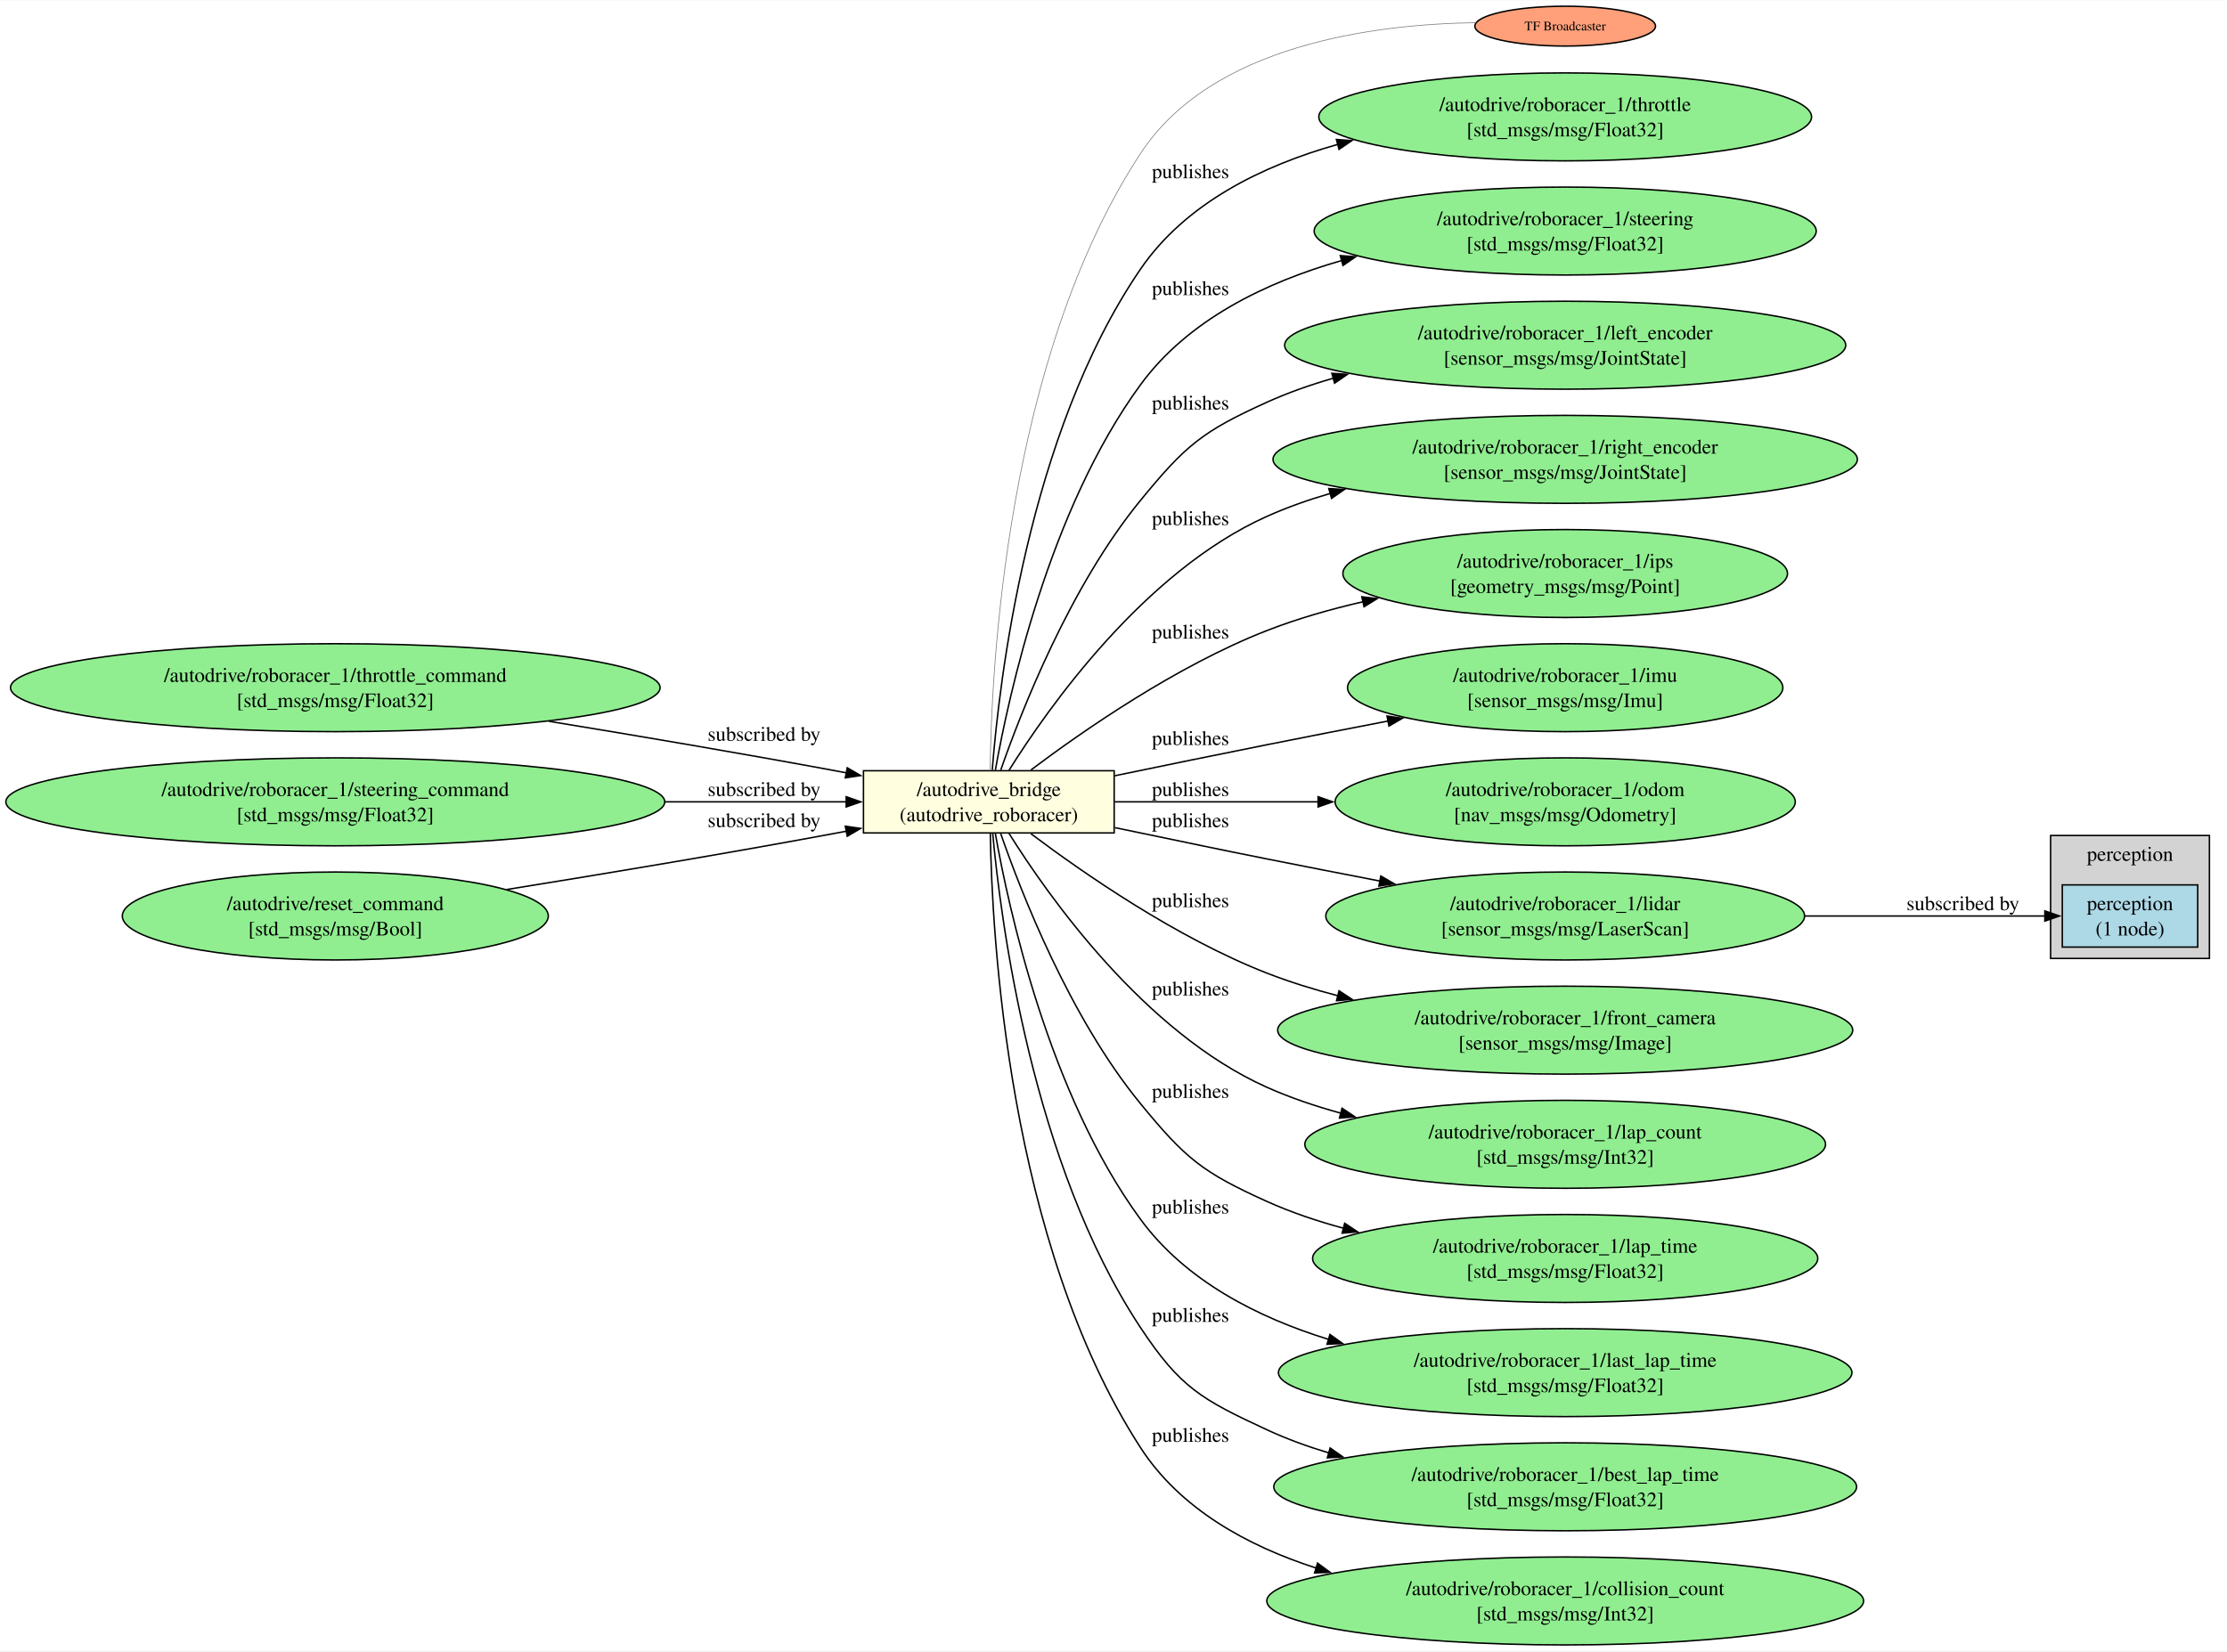
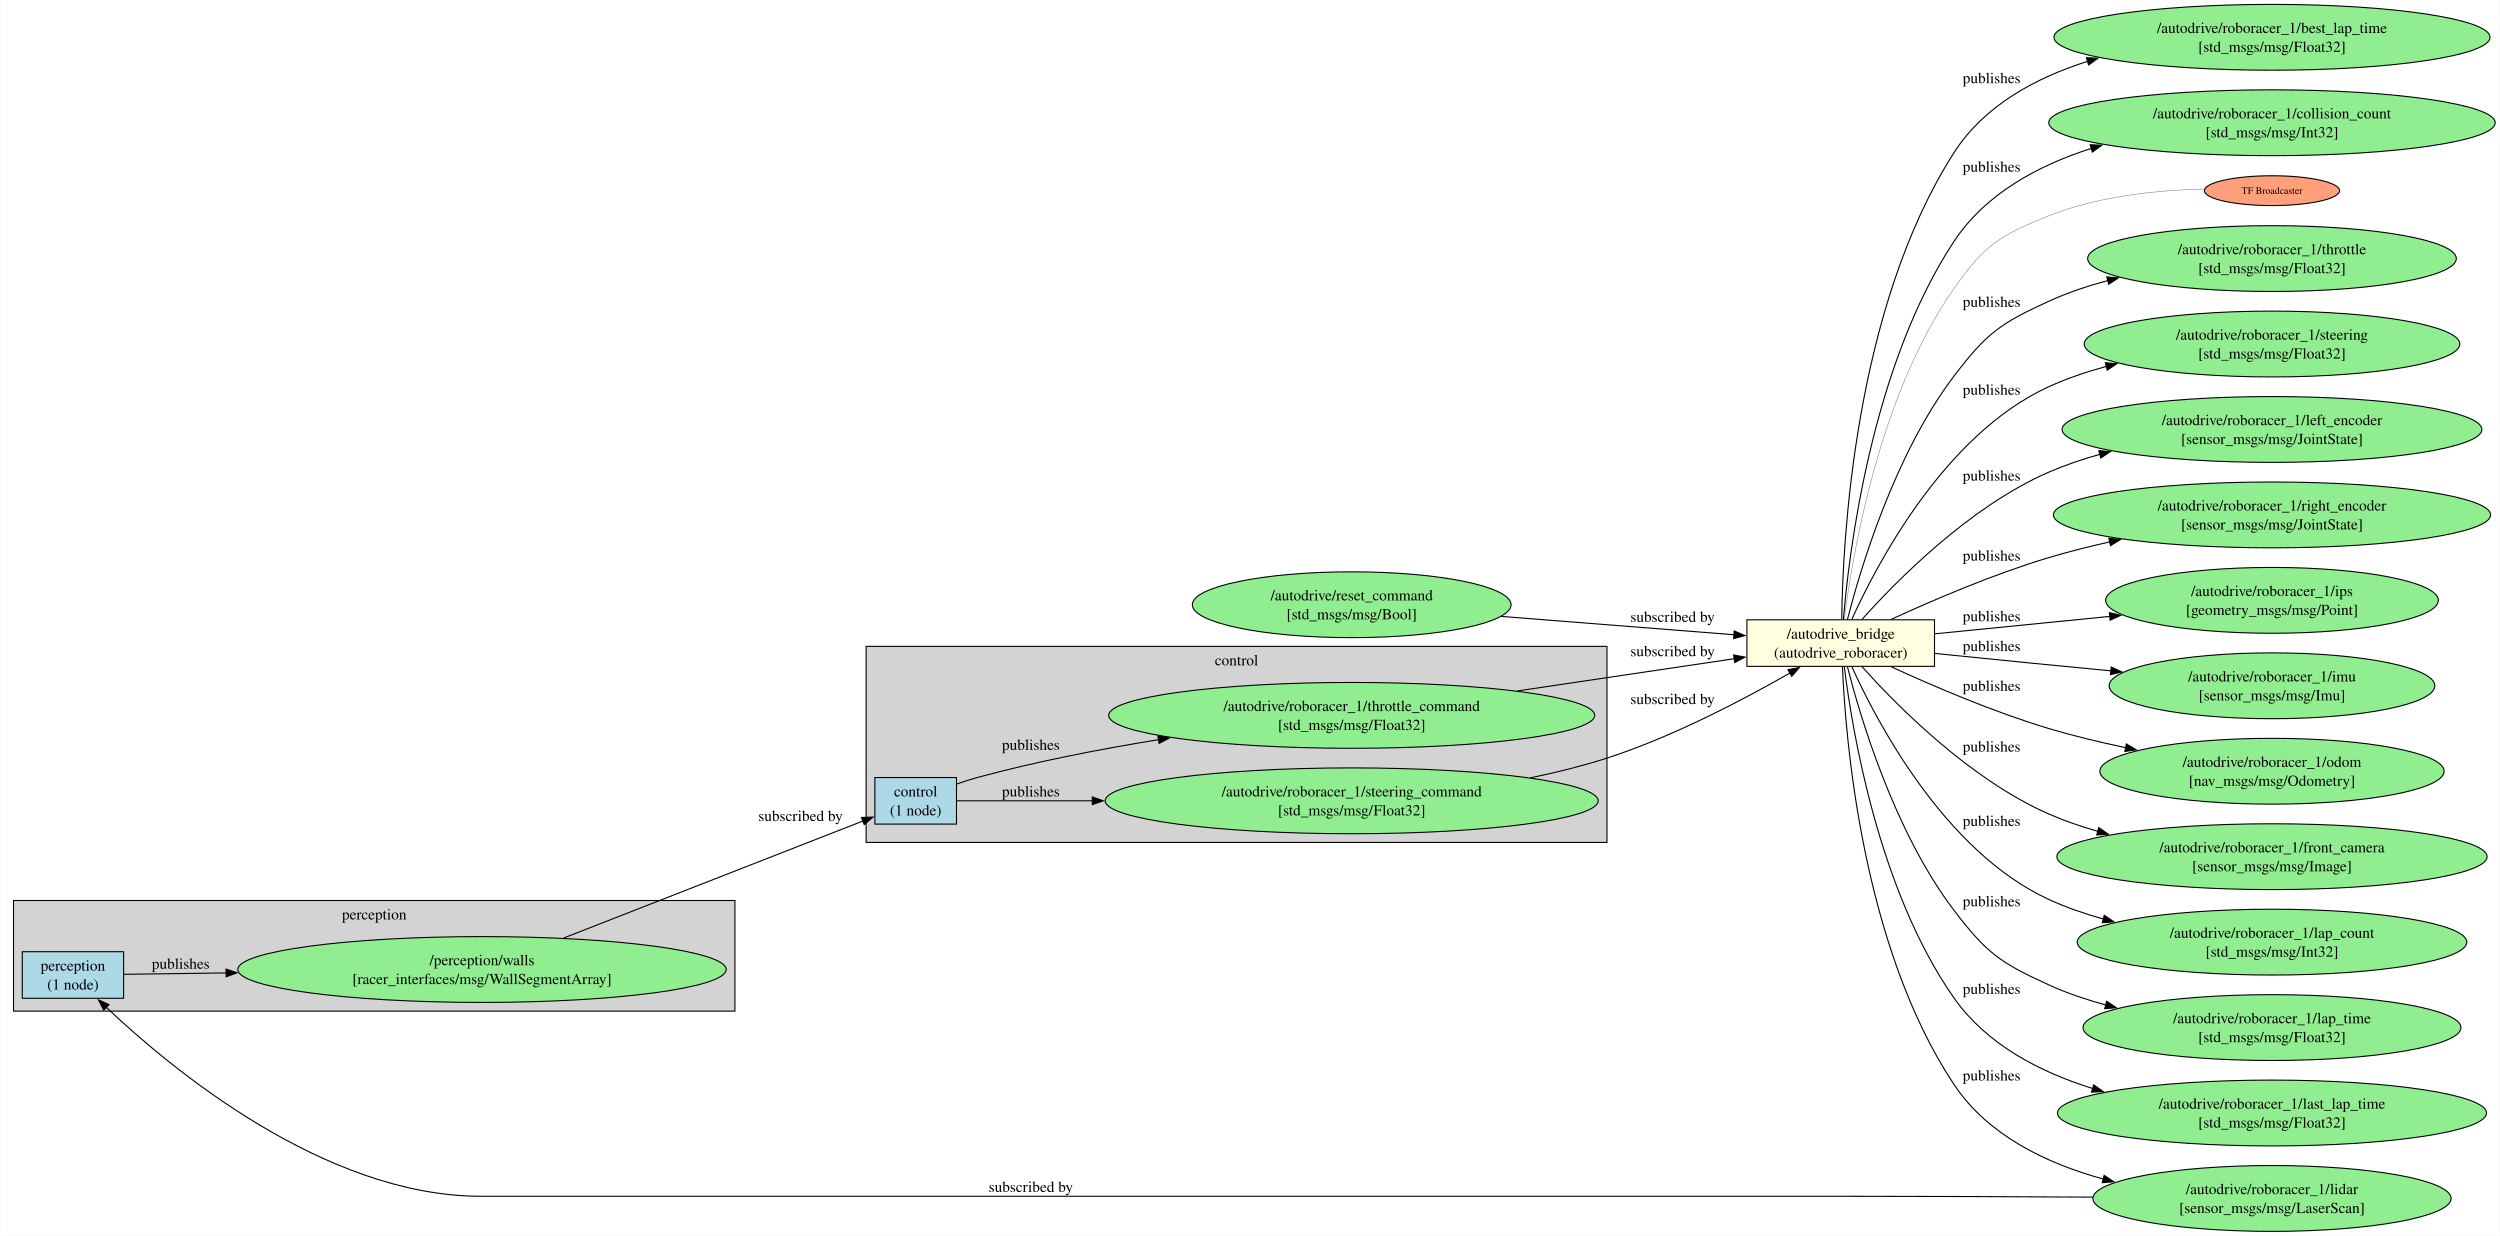
- <svg xmlns="http://www.w3.org/2000/svg" width="1521pt" height="1128pt" viewBox="0.00 0.00 1521.22 1127.66">
-   <g id="graph0" class="graph" transform="scale(1 1) rotate(0) translate(4 1123.66)">
-     <polygon fill="white" stroke="none" points="-4,4 -4,-1123.66 1517.22,-1123.66 1517.22,4 -4,4" />
+ <svg xmlns="http://www.w3.org/2000/svg" width="2282pt" height="1128pt" viewBox="0.00 0.00 2281.55 1128.10">
+   <g id="graph0" class="graph" transform="scale(1 1) rotate(0) translate(4 1124.1)">
+     <polygon fill="white" stroke="none" points="-4,4 -4,-1124.1 2277.55,-1124.1 2277.55,4 -4,4" />
    <g id="clust1" class="cluster">
-       <polygon fill="lightgrey" stroke="black" points="1396.72,-469.05 1396.72,-553.05 1505.22,-553.05 1505.22,-469.05 1396.72,-469.05" />
-       <text text-anchor="middle" x="1450.97" y="-535.75" font-family="Times,serif" font-size="14.00">perception</text>
+       <polygon fill="lightgrey" stroke="black" points="8,-201.05 8,-302.05 666.58,-302.05 666.58,-201.05 8,-201.05" />
+       <text text-anchor="middle" x="337.29" y="-284.75" font-family="Times,serif" font-size="14.00">perception</text>
+     </g>
+     <g id="clust2" class="cluster">
+       <polygon fill="lightgrey" stroke="black" points="786.33,-355.05 786.33,-534.05 1462.65,-534.05 1462.65,-355.05 786.33,-355.05" />
+       <text text-anchor="middle" x="1124.49" y="-516.75" font-family="Times,serif" font-size="14.00">control</text>
    </g>
    <g id="node1" class="node">
-       <polygon fill="lightblue" stroke="black" points="1497.22,-519.3 1404.72,-519.3 1404.72,-476.8 1497.22,-476.8 1497.22,-519.3" />
-       <text text-anchor="middle" x="1450.97" y="-502" font-family="Times,serif" font-size="14.00">perception</text>
-       <text text-anchor="middle" x="1450.97" y="-484.75" font-family="Times,serif" font-size="14.00">(1 node)</text>
+       <polygon fill="lightblue" stroke="black" points="108.5,-255.3 16,-255.3 16,-212.8 108.5,-212.8 108.5,-255.3" />
+       <text text-anchor="middle" x="62.25" y="-238" font-family="Times,serif" font-size="14.00">perception</text>
+       <text text-anchor="middle" x="62.25" y="-220.75" font-family="Times,serif" font-size="14.00">(1 node)</text>
    </g>
    <g id="node2" class="node">
-       <polygon fill="lightyellow" stroke="black" points="757.07,-597.3 585.82,-597.3 585.82,-554.8 757.07,-554.8 757.07,-597.3" />
-       <text text-anchor="middle" x="671.45" y="-580" font-family="Times,serif" font-size="14.00">/autodrive_bridge</text>
-       <text text-anchor="middle" x="671.45" y="-562.75" font-family="Times,serif" font-size="14.00">(autodrive_roboracer)</text>
+       <ellipse fill="lightgreen" stroke="black" cx="435.67" cy="-239.05" rx="222.92" ry="30.05" />
+       <text text-anchor="middle" x="435.67" y="-243" font-family="Times,serif" font-size="14.00">/perception/walls</text>
+       <text text-anchor="middle" x="435.67" y="-225.75" font-family="Times,serif" font-size="14.00">[racer_interfaces/msg/WallSegmentArray]</text>
+     </g>
+     <g id="edge22" class="edge">
+       <path fill="none" stroke="black" d="M108.79,-234.67C133.81,-235 166.94,-235.45 202.49,-235.93" />
+       <polygon fill="black" stroke="black" points="202.04,-239.42 212.09,-236.06 202.13,-232.42 202.04,-239.42" />
+       <text text-anchor="middle" x="160.62" y="-239.76" font-family="Times,serif" font-size="14.00">publishes</text>
    </g>
    <g id="node3" class="node">
-       <ellipse fill="lightsalmon" stroke="black" cx="1065.15" cy="-1106.05" rx="61.7" ry="13.61" />
-       <text text-anchor="middle" x="1065.15" y="-1103.13" font-family="Times,serif" font-size="9.00">TF Broadcaster</text>
+       <polygon fill="lightblue" stroke="black" points="868.83,-414.3 794.33,-414.3 794.33,-371.8 868.83,-371.8 868.83,-414.3" />
+       <text text-anchor="middle" x="831.58" y="-397" font-family="Times,serif" font-size="14.00">control</text>
+       <text text-anchor="middle" x="831.58" y="-379.75" font-family="Times,serif" font-size="14.00">(1 node)</text>
+     </g>
+     <g id="edge23" class="edge">
+       <path fill="none" stroke="black" d="M510.3,-267.84C590.41,-299.16 716.07,-348.28 783.71,-374.73" />
+       <polygon fill="black" stroke="black" points="782.06,-377.84 792.65,-378.22 784.61,-371.32 782.06,-377.84" />
+       <text text-anchor="middle" x="726.46" y="-374.65" font-family="Times,serif" font-size="14.00">subscribed by</text>
+     </g>
+     <g id="node4" class="node">
+       <ellipse fill="lightgreen" stroke="black" cx="1229.62" cy="-471.05" rx="221.85" ry="30.05" />
+       <text text-anchor="middle" x="1229.62" y="-475" font-family="Times,serif" font-size="14.00">/autodrive/roboracer_1/throttle_command</text>
+       <text text-anchor="middle" x="1229.62" y="-457.75" font-family="Times,serif" font-size="14.00">[std_msgs/msg/Float32]</text>
+     </g>
+     <g id="edge17" class="edge">
+       <path fill="none" stroke="black" d="M869.3,-408.42C875.1,-410.51 881.08,-412.48 886.83,-414.05 940.3,-428.69 999.56,-440.18 1053.52,-448.89" />
+       <polygon fill="black" stroke="black" points="1052.67,-452.3 1063.09,-450.41 1053.77,-445.38 1052.67,-452.3" />
+       <text text-anchor="middle" x="936.71" y="-439.55" font-family="Times,serif" font-size="14.00">publishes</text>
+     </g>
+     <g id="node5" class="node">
+       <ellipse fill="lightgreen" stroke="black" cx="1229.62" cy="-393.05" rx="225.04" ry="30.05" />
+       <text text-anchor="middle" x="1229.62" y="-397" font-family="Times,serif" font-size="14.00">/autodrive/roboracer_1/steering_command</text>
+       <text text-anchor="middle" x="1229.62" y="-379.75" font-family="Times,serif" font-size="14.00">[std_msgs/msg/Float32]</text>
+     </g>
+     <g id="edge19" class="edge">
+       <path fill="none" stroke="black" d="M869.13,-393.05C899.15,-393.05 944.5,-393.05 992.97,-393.05" />
+       <polygon fill="black" stroke="black" points="992.83,-396.55 1002.83,-393.05 992.83,-389.55 992.83,-396.55" />
+       <text text-anchor="middle" x="936.71" y="-397" font-family="Times,serif" font-size="14.00">publishes</text>
+     </g>
+     <g id="node6" class="node">
+       <polygon fill="lightyellow" stroke="black" points="1761.65,-558.3 1590.4,-558.3 1590.4,-515.8 1761.65,-515.8 1761.65,-558.3" />
+       <text text-anchor="middle" x="1676.03" y="-541" font-family="Times,serif" font-size="14.00">/autodrive_bridge</text>
+       <text text-anchor="middle" x="1676.03" y="-523.75" font-family="Times,serif" font-size="14.00">(autodrive_roboracer)</text>
+     </g>
+     <g id="edge18" class="edge">
+       <path fill="none" stroke="black" d="M1381.08,-493.4C1446.47,-503.11 1521.15,-514.2 1578.87,-522.77" />
+       <polygon fill="black" stroke="black" points="1578.28,-526.22 1588.68,-524.23 1579.31,-519.3 1578.28,-526.22" />
+       <text text-anchor="middle" x="1522.53" y="-525.05" font-family="Times,serif" font-size="14.00">subscribed by</text>
+     </g>
+     <g id="edge20" class="edge">
+       <path fill="none" stroke="black" d="M1392.8,-414.06C1416.5,-418.93 1440.4,-424.85 1462.65,-432.05 1523.03,-451.58 1587.77,-485.71 1629.68,-509.74" />
+       <polygon fill="black" stroke="black" points="1627.85,-512.73 1638.26,-514.71 1631.36,-506.67 1627.85,-512.73" />
+       <text text-anchor="middle" x="1522.53" y="-481.36" font-family="Times,serif" font-size="14.00">subscribed by</text>
+     </g>
+     <g id="node7" class="node">
+       <ellipse fill="lightsalmon" stroke="black" cx="2069.73" cy="-950.05" rx="61.7" ry="13.61" />
+       <text text-anchor="middle" x="2069.73" y="-947.13" font-family="Times,serif" font-size="9.00">TF Broadcaster</text>
    </g>
    <g id="edge1" class="edge">
-       <path fill="none" stroke="grey" stroke-width="0.5" d="M672.36,-597.44C673.07,-665.12 682.92,-878.4 775.07,-1019.05 823.76,-1093.36 934.7,-1107.41 1004.11,-1108.42" />
-     </g>
-     <g id="node4" class="node">
-       <ellipse fill="lightgreen" stroke="black" cx="1065.15" cy="-1044.05" rx="168.29" ry="30.05" />
-       <text text-anchor="middle" x="1065.15" y="-1048" font-family="Times,serif" font-size="14.00">/autodrive/roboracer_1/throttle</text>
-       <text text-anchor="middle" x="1065.15" y="-1030.75" font-family="Times,serif" font-size="14.00">[std_msgs/msg/Float32]</text>
+       <path fill="none" stroke="grey" stroke-width="0.5" d="M1679.35,-558.72C1686.15,-613.84 1710.14,-762.06 1779.65,-861.05 1807.39,-900.56 1821.13,-909.01 1865.9,-927.05 1911.26,-945.33 1966.66,-950.59 2008.09,-951.55" />
+     </g>
+     <g id="node8" class="node">
+       <ellipse fill="lightgreen" stroke="black" cx="2069.73" cy="-888.05" rx="168.29" ry="30.05" />
+       <text text-anchor="middle" x="2069.73" y="-892" font-family="Times,serif" font-size="14.00">/autodrive/roboracer_1/throttle</text>
+       <text text-anchor="middle" x="2069.73" y="-874.75" font-family="Times,serif" font-size="14.00">[std_msgs/msg/Float32]</text>
    </g>
    <g id="edge2" class="edge">
-       <path fill="none" stroke="black" d="M673.79,-597.76C678.41,-657.48 697.97,-827.33 775.07,-940.05 805.86,-985.06 858.15,-1010.7 909.87,-1025.27" />
-       <polygon fill="black" stroke="black" points="908.86,-1028.63 919.42,-1027.83 910.67,-1021.86 908.86,-1028.63" />
-       <text text-anchor="middle" x="809.2" y="-1002.14" font-family="Times,serif" font-size="14.00">publishes</text>
-     </g>
-     <g id="node5" class="node">
-       <ellipse fill="lightgreen" stroke="black" cx="1065.15" cy="-966.05" rx="171.47" ry="30.05" />
-       <text text-anchor="middle" x="1065.15" y="-970" font-family="Times,serif" font-size="14.00">/autodrive/roboracer_1/steering</text>
-       <text text-anchor="middle" x="1065.15" y="-952.75" font-family="Times,serif" font-size="14.00">[std_msgs/msg/Float32]</text>
+       <path fill="none" stroke="black" d="M1682.13,-558.48C1693.61,-603.36 1724.82,-709.02 1779.65,-781.05 1809.22,-819.89 1821.51,-828.76 1865.9,-849.05 1882.87,-856.81 1901.33,-863.03 1919.95,-868.01" />
+       <polygon fill="black" stroke="black" points="1918.91,-871.35 1929.47,-870.42 1920.64,-864.57 1918.91,-871.35" />
+       <text text-anchor="middle" x="1813.78" y="-843.97" font-family="Times,serif" font-size="14.00">publishes</text>
+     </g>
+     <g id="node9" class="node">
+       <ellipse fill="lightgreen" stroke="black" cx="2069.73" cy="-810.05" rx="171.47" ry="30.05" />
+       <text text-anchor="middle" x="2069.73" y="-814" font-family="Times,serif" font-size="14.00">/autodrive/roboracer_1/steering</text>
+       <text text-anchor="middle" x="2069.73" y="-796.75" font-family="Times,serif" font-size="14.00">[std_msgs/msg/Float32]</text>
    </g>
    <g id="edge3" class="edge">
-       <path fill="none" stroke="black" d="M675.91,-597.67C684.85,-648.07 712.5,-775.53 775.07,-861.05 807.52,-905.41 860.61,-931.07 912.49,-945.9" />
-       <polygon fill="black" stroke="black" points="911.51,-949.26 922.08,-948.5 913.35,-942.5 911.51,-949.26" />
-       <text text-anchor="middle" x="809.2" y="-922.31" font-family="Times,serif" font-size="14.00">publishes</text>
-     </g>
-     <g id="node6" class="node">
-       <ellipse fill="lightgreen" stroke="black" cx="1065.15" cy="-888.05" rx="191.63" ry="30.05" />
-       <text text-anchor="middle" x="1065.15" y="-892" font-family="Times,serif" font-size="14.00">/autodrive/roboracer_1/left_encoder</text>
-       <text text-anchor="middle" x="1065.15" y="-874.75" font-family="Times,serif" font-size="14.00">[sensor_msgs/msg/JointState]</text>
+       <path fill="none" stroke="black" d="M1686.22,-558.77C1708.46,-608.05 1770.47,-727.42 1865.9,-771.05 1882.46,-778.62 1900.42,-784.72 1918.58,-789.63" />
+       <polygon fill="black" stroke="black" points="1917.57,-792.99 1928.12,-792.09 1919.31,-786.21 1917.57,-792.99" />
+       <text text-anchor="middle" x="1813.78" y="-763.74" font-family="Times,serif" font-size="14.00">publishes</text>
+     </g>
+     <g id="node10" class="node">
+       <ellipse fill="lightgreen" stroke="black" cx="2069.73" cy="-732.05" rx="191.63" ry="30.05" />
+       <text text-anchor="middle" x="2069.73" y="-736" font-family="Times,serif" font-size="14.00">/autodrive/roboracer_1/left_encoder</text>
+       <text text-anchor="middle" x="2069.73" y="-718.75" font-family="Times,serif" font-size="14.00">[sensor_msgs/msg/JointState]</text>
    </g>
    <g id="edge4" class="edge">
-       <path fill="none" stroke="black" d="M679.58,-597.73C693.39,-637.4 726.72,-723.01 775.07,-782.05 805.83,-819.6 817.11,-829.03 861.32,-849.05 875.72,-855.57 891.17,-861 906.89,-865.53" />
-       <polygon fill="black" stroke="black" points="905.78,-868.85 916.35,-868.12 907.63,-862.1 905.78,-868.85" />
-       <text text-anchor="middle" x="809.2" y="-844.05" font-family="Times,serif" font-size="14.00">publishes</text>
-     </g>
-     <g id="node7" class="node">
-       <ellipse fill="lightgreen" stroke="black" cx="1065.15" cy="-810.05" rx="199.58" ry="30.05" />
-       <text text-anchor="middle" x="1065.15" y="-814" font-family="Times,serif" font-size="14.00">/autodrive/roboracer_1/right_encoder</text>
-       <text text-anchor="middle" x="1065.15" y="-796.75" font-family="Times,serif" font-size="14.00">[sensor_msgs/msg/JointState]</text>
+       <path fill="none" stroke="black" d="M1695.4,-558.59C1726.53,-593.44 1793.37,-661.49 1865.9,-693.05 1880.81,-699.54 1896.79,-704.95 1913,-709.46" />
+       <polygon fill="black" stroke="black" points="1911.65,-712.72 1922.22,-711.91 1913.45,-705.96 1911.65,-712.72" />
+       <text text-anchor="middle" x="1813.78" y="-685.34" font-family="Times,serif" font-size="14.00">publishes</text>
+     </g>
+     <g id="node11" class="node">
+       <ellipse fill="lightgreen" stroke="black" cx="2069.73" cy="-654.05" rx="199.58" ry="30.05" />
+       <text text-anchor="middle" x="2069.73" y="-658" font-family="Times,serif" font-size="14.00">/autodrive/roboracer_1/right_encoder</text>
+       <text text-anchor="middle" x="2069.73" y="-640.75" font-family="Times,serif" font-size="14.00">[sensor_msgs/msg/JointState]</text>
    </g>
    <g id="edge5" class="edge">
-       <path fill="none" stroke="black" d="M685.23,-597.59C711.77,-639.99 777.46,-733.45 861.32,-771.05 875.08,-777.22 889.79,-782.42 904.77,-786.79" />
-       <polygon fill="black" stroke="black" points="903.68,-790.12 914.25,-789.43 905.55,-783.38 903.68,-790.12" />
-       <text text-anchor="middle" x="809.2" y="-765.13" font-family="Times,serif" font-size="14.00">publishes</text>
-     </g>
-     <g id="node8" class="node">
-       <ellipse fill="lightgreen" stroke="black" cx="1065.15" cy="-732.05" rx="151.85" ry="30.05" />
-       <text text-anchor="middle" x="1065.15" y="-736" font-family="Times,serif" font-size="14.00">/autodrive/roboracer_1/ips</text>
-       <text text-anchor="middle" x="1065.15" y="-718.75" font-family="Times,serif" font-size="14.00">[geometry_msgs/msg/Point]</text>
+       <path fill="none" stroke="black" d="M1722.27,-558.77C1759.96,-576.12 1815.43,-599.95 1865.9,-615.05 1883.78,-620.4 1902.77,-625.19 1921.68,-629.42" />
+       <polygon fill="black" stroke="black" points="1920.8,-632.81 1931.32,-631.52 1922.29,-625.97 1920.8,-632.81" />
+       <text text-anchor="middle" x="1813.78" y="-612.29" font-family="Times,serif" font-size="14.00">publishes</text>
+     </g>
+     <g id="node12" class="node">
+       <ellipse fill="lightgreen" stroke="black" cx="2069.73" cy="-576.05" rx="151.85" ry="30.05" />
+       <text text-anchor="middle" x="2069.73" y="-580" font-family="Times,serif" font-size="14.00">/autodrive/roboracer_1/ips</text>
+       <text text-anchor="middle" x="2069.73" y="-562.75" font-family="Times,serif" font-size="14.00">[geometry_msgs/msg/Point]</text>
    </g>
    <g id="edge6" class="edge">
-       <path fill="none" stroke="black" d="M700.15,-597.78C735.51,-624.4 799.52,-668.92 861.32,-693.05 882.13,-701.18 904.83,-707.66 927.26,-712.81" />
-       <polygon fill="black" stroke="black" points="926.24,-716.17 936.76,-714.91 927.75,-709.34 926.24,-716.17" />
-       <text text-anchor="middle" x="809.2" y="-687.58" font-family="Times,serif" font-size="14.00">publishes</text>
-     </g>
-     <g id="node9" class="node">
-       <ellipse fill="lightgreen" stroke="black" cx="1065.15" cy="-654.05" rx="148.67" ry="30.05" />
-       <text text-anchor="middle" x="1065.15" y="-658" font-family="Times,serif" font-size="14.00">/autodrive/roboracer_1/imu</text>
-       <text text-anchor="middle" x="1065.15" y="-640.75" font-family="Times,serif" font-size="14.00">[sensor_msgs/msg/Imu]</text>
+       <path fill="none" stroke="black" d="M1762.02,-545.51C1808.66,-550.16 1867.79,-556.05 1921.67,-561.41" />
+       <polygon fill="black" stroke="black" points="1921.28,-564.89 1931.57,-562.4 1921.97,-557.92 1921.28,-564.89" />
+       <text text-anchor="middle" x="1813.78" y="-557.01" font-family="Times,serif" font-size="14.00">publishes</text>
+     </g>
+     <g id="node13" class="node">
+       <ellipse fill="lightgreen" stroke="black" cx="2069.73" cy="-498.05" rx="148.67" ry="30.05" />
+       <text text-anchor="middle" x="2069.73" y="-502" font-family="Times,serif" font-size="14.00">/autodrive/roboracer_1/imu</text>
+       <text text-anchor="middle" x="2069.73" y="-484.75" font-family="Times,serif" font-size="14.00">[sensor_msgs/msg/Imu]</text>
    </g>
    <g id="edge7" class="edge">
-       <path fill="none" stroke="black" d="M757.49,-593.87C789.96,-600.6 827.34,-608.28 861.32,-615.05 888.14,-620.4 916.97,-626.02 944.24,-631.28" />
-       <polygon fill="black" stroke="black" points="943.44,-634.69 953.93,-633.14 944.77,-627.81 943.44,-634.69" />
-       <text text-anchor="middle" x="809.2" y="-614.89" font-family="Times,serif" font-size="14.00">publishes</text>
-     </g>
-     <g id="node10" class="node">
-       <ellipse fill="lightgreen" stroke="black" cx="1065.15" cy="-576.05" rx="157.15" ry="30.05" />
-       <text text-anchor="middle" x="1065.15" y="-580" font-family="Times,serif" font-size="14.00">/autodrive/roboracer_1/odom</text>
-       <text text-anchor="middle" x="1065.15" y="-562.75" font-family="Times,serif" font-size="14.00">[nav_msgs/msg/Odometry]</text>
+       <path fill="none" stroke="black" d="M1762.14,-527.63C1768.07,-527 1773.95,-526.39 1779.65,-525.8 1826.22,-521.02 1877.03,-516.05 1922.88,-511.67" />
+       <polygon fill="black" stroke="black" points="1922.99,-515.17 1932.61,-510.74 1922.33,-508.2 1922.99,-515.17" />
+       <text text-anchor="middle" x="1813.78" y="-529.75" font-family="Times,serif" font-size="14.00">publishes</text>
+     </g>
+     <g id="node14" class="node">
+       <ellipse fill="lightgreen" stroke="black" cx="2069.73" cy="-420.05" rx="157.15" ry="30.05" />
+       <text text-anchor="middle" x="2069.73" y="-424" font-family="Times,serif" font-size="14.00">/autodrive/roboracer_1/odom</text>
+       <text text-anchor="middle" x="2069.73" y="-406.75" font-family="Times,serif" font-size="14.00">[nav_msgs/msg/Odometry]</text>
    </g>
    <g id="edge8" class="edge">
-       <path fill="none" stroke="black" d="M757.44,-576.05C798.16,-576.05 848.42,-576.05 896.39,-576.05" />
-       <polygon fill="black" stroke="black" points="896.36,-579.55 906.36,-576.05 896.36,-572.55 896.36,-579.55" />
-       <text text-anchor="middle" x="809.2" y="-580" font-family="Times,serif" font-size="14.00">publishes</text>
-     </g>
-     <g id="node11" class="node">
-       <ellipse fill="lightgreen" stroke="black" cx="1065.15" cy="-498.05" rx="163.52" ry="30.05" />
-       <text text-anchor="middle" x="1065.15" y="-502" font-family="Times,serif" font-size="14.00">/autodrive/roboracer_1/lidar</text>
-       <text text-anchor="middle" x="1065.15" y="-484.75" font-family="Times,serif" font-size="14.00">[sensor_msgs/msg/LaserScan]</text>
+       <path fill="none" stroke="black" d="M1722.27,-515.33C1759.96,-497.98 1815.43,-474.16 1865.9,-459.05 1888.37,-452.33 1912.59,-446.5 1936.21,-441.54" />
+       <polygon fill="black" stroke="black" points="1936.8,-444.99 1945.89,-439.55 1935.39,-438.13 1936.8,-444.99" />
+       <text text-anchor="middle" x="1813.78" y="-493.41" font-family="Times,serif" font-size="14.00">publishes</text>
+     </g>
+     <g id="node15" class="node">
+       <ellipse fill="lightgreen" stroke="black" cx="2069.73" cy="-30.05" rx="163.52" ry="30.05" />
+       <text text-anchor="middle" x="2069.73" y="-34" font-family="Times,serif" font-size="14.00">/autodrive/roboracer_1/lidar</text>
+       <text text-anchor="middle" x="2069.73" y="-16.75" font-family="Times,serif" font-size="14.00">[sensor_msgs/msg/LaserScan]</text>
    </g>
    <g id="edge9" class="edge">
-       <path fill="none" stroke="black" d="M757.57,-558.42C763.49,-557.19 769.37,-555.98 775.07,-554.8 813.4,-546.89 822.94,-544.69 861.32,-537.05 886.29,-532.08 913.01,-526.87 938.59,-521.93" />
-       <polygon fill="black" stroke="black" points="939.21,-525.38 948.37,-520.05 937.89,-518.5 939.21,-525.38" />
-       <text text-anchor="middle" x="809.2" y="-558.75" font-family="Times,serif" font-size="14.00">publishes</text>
-     </g>
-     <g id="node12" class="node">
-       <ellipse fill="lightgreen" stroke="black" cx="1065.15" cy="-420.05" rx="196.4" ry="30.05" />
-       <text text-anchor="middle" x="1065.15" y="-424" font-family="Times,serif" font-size="14.00">/autodrive/roboracer_1/front_camera</text>
-       <text text-anchor="middle" x="1065.15" y="-406.75" font-family="Times,serif" font-size="14.00">[sensor_msgs/msg/Image]</text>
+       <path fill="none" stroke="black" d="M1677.61,-515.36C1680.28,-451.42 1695.3,-260.33 1779.65,-133.8 1810.3,-87.83 1863.49,-62.08 1915.96,-47.71" />
+       <polygon fill="black" stroke="black" points="1916.52,-51.18 1925.32,-45.28 1914.76,-44.4 1916.52,-51.18" />
+       <text text-anchor="middle" x="1813.78" y="-137.75" font-family="Times,serif" font-size="14.00">publishes</text>
+     </g>
+     <g id="node16" class="node">
+       <ellipse fill="lightgreen" stroke="black" cx="2069.73" cy="-342.05" rx="196.4" ry="30.05" />
+       <text text-anchor="middle" x="2069.73" y="-346" font-family="Times,serif" font-size="14.00">/autodrive/roboracer_1/front_camera</text>
+       <text text-anchor="middle" x="2069.73" y="-328.75" font-family="Times,serif" font-size="14.00">[sensor_msgs/msg/Image]</text>
    </g>
    <g id="edge11" class="edge">
-       <path fill="none" stroke="black" d="M700.15,-554.32C735.51,-527.7 799.52,-483.18 861.32,-459.05 876.8,-453.01 893.33,-447.87 910.01,-443.52" />
-       <polygon fill="black" stroke="black" points="910.67,-446.96 919.52,-441.13 908.96,-440.17 910.67,-446.96" />
-       <text text-anchor="middle" x="809.2" y="-504.11" font-family="Times,serif" font-size="14.00">publishes</text>
-     </g>
-     <g id="node13" class="node">
-       <ellipse fill="lightgreen" stroke="black" cx="1065.15" cy="-342.05" rx="177.84" ry="30.05" />
-       <text text-anchor="middle" x="1065.15" y="-346" font-family="Times,serif" font-size="14.00">/autodrive/roboracer_1/lap_count</text>
-       <text text-anchor="middle" x="1065.15" y="-328.75" font-family="Times,serif" font-size="14.00">[std_msgs/msg/Int32]</text>
+       <path fill="none" stroke="black" d="M1695.42,-515.56C1726.58,-480.78 1793.46,-412.82 1865.9,-381.05 1880.18,-374.79 1895.45,-369.53 1910.98,-365.12" />
+       <polygon fill="black" stroke="black" points="1911.56,-368.59 1920.29,-362.59 1909.73,-361.83 1911.56,-368.59" />
+       <text text-anchor="middle" x="1813.78" y="-437.98" font-family="Times,serif" font-size="14.00">publishes</text>
+     </g>
+     <g id="node17" class="node">
+       <ellipse fill="lightgreen" stroke="black" cx="2069.73" cy="-264.05" rx="177.84" ry="30.05" />
+       <text text-anchor="middle" x="2069.73" y="-268" font-family="Times,serif" font-size="14.00">/autodrive/roboracer_1/lap_count</text>
+       <text text-anchor="middle" x="2069.73" y="-250.75" font-family="Times,serif" font-size="14.00">[std_msgs/msg/Int32]</text>
    </g>
    <g id="edge12" class="edge">
-       <path fill="none" stroke="black" d="M685.22,-554.51C711.75,-512.08 777.43,-418.58 861.32,-381.05 877.32,-373.9 894.59,-368.05 912.08,-363.28" />
-       <polygon fill="black" stroke="black" points="912.72,-366.73 921.52,-360.83 910.96,-359.95 912.72,-366.73" />
-       <text text-anchor="middle" x="809.2" y="-443.76" font-family="Times,serif" font-size="14.00">publishes</text>
-     </g>
-     <g id="node14" class="node">
-       <ellipse fill="lightgreen" stroke="black" cx="1065.15" cy="-264.05" rx="172.53" ry="30.05" />
-       <text text-anchor="middle" x="1065.15" y="-268" font-family="Times,serif" font-size="14.00">/autodrive/roboracer_1/lap_time</text>
-       <text text-anchor="middle" x="1065.15" y="-250.75" font-family="Times,serif" font-size="14.00">[std_msgs/msg/Float32]</text>
+       <path fill="none" stroke="black" d="M1686.24,-515.37C1708.51,-466.16 1770.58,-346.94 1865.9,-303.05 1881.68,-295.79 1898.75,-289.88 1916.06,-285.06" />
+       <polygon fill="black" stroke="black" points="1916.62,-288.54 1925.4,-282.6 1914.83,-281.77 1916.62,-288.54" />
+       <text text-anchor="middle" x="1813.78" y="-370.11" font-family="Times,serif" font-size="14.00">publishes</text>
+     </g>
+     <g id="node18" class="node">
+       <ellipse fill="lightgreen" stroke="black" cx="2069.73" cy="-186.05" rx="172.53" ry="30.05" />
+       <text text-anchor="middle" x="2069.73" y="-190" font-family="Times,serif" font-size="14.00">/autodrive/roboracer_1/lap_time</text>
+       <text text-anchor="middle" x="2069.73" y="-172.75" font-family="Times,serif" font-size="14.00">[std_msgs/msg/Float32]</text>
    </g>
    <g id="edge13" class="edge">
-       <path fill="none" stroke="black" d="M679.57,-554.34C693.35,-514.61 726.63,-428.87 775.07,-369.8 805.81,-332.32 817.15,-323.01 861.32,-303.05 877.84,-295.59 895.74,-289.56 913.84,-284.67" />
-       <polygon fill="black" stroke="black" points="914.53,-288.11 923.35,-282.23 912.79,-281.33 914.53,-288.11" />
-       <text text-anchor="middle" x="809.2" y="-373.75" font-family="Times,serif" font-size="14.00">publishes</text>
-     </g>
-     <g id="node15" class="node">
-       <ellipse fill="lightgreen" stroke="black" cx="1065.15" cy="-186.05" rx="195.87" ry="30.05" />
-       <text text-anchor="middle" x="1065.15" y="-190" font-family="Times,serif" font-size="14.00">/autodrive/roboracer_1/last_lap_time</text>
-       <text text-anchor="middle" x="1065.15" y="-172.75" font-family="Times,serif" font-size="14.00">[std_msgs/msg/Float32]</text>
+       <path fill="none" stroke="black" d="M1682.12,-515.59C1693.56,-470.66 1724.72,-364.86 1779.65,-292.8 1809.21,-254.04 1821.55,-245.28 1865.9,-225.05 1882.33,-217.56 1900.13,-211.51 1918.14,-206.62" />
+       <polygon fill="black" stroke="black" points="1918.79,-210.07 1927.6,-204.18 1917.04,-203.29 1918.79,-210.07" />
+       <text text-anchor="middle" x="1813.78" y="-296.75" font-family="Times,serif" font-size="14.00">publishes</text>
+     </g>
+     <g id="node19" class="node">
+       <ellipse fill="lightgreen" stroke="black" cx="2069.73" cy="-108.05" rx="195.87" ry="30.05" />
+       <text text-anchor="middle" x="2069.73" y="-112" font-family="Times,serif" font-size="14.00">/autodrive/roboracer_1/last_lap_time</text>
+       <text text-anchor="middle" x="2069.73" y="-94.75" font-family="Times,serif" font-size="14.00">[std_msgs/msg/Float32]</text>
    </g>
    <g id="edge14" class="edge">
-       <path fill="none" stroke="black" d="M675.9,-554.4C684.8,-503.95 712.39,-376.34 775.07,-290.8 805.72,-248.98 854.72,-223.82 903.74,-208.69" />
-       <polygon fill="black" stroke="black" points="904.46,-212.13 913.07,-205.95 902.48,-205.41 904.46,-212.13" />
-       <text text-anchor="middle" x="809.2" y="-294.75" font-family="Times,serif" font-size="14.00">publishes</text>
-     </g>
-     <g id="node16" class="node">
-       <ellipse fill="lightgreen" stroke="black" cx="1065.15" cy="-108.05" rx="199.05" ry="30.05" />
-       <text text-anchor="middle" x="1065.15" y="-112" font-family="Times,serif" font-size="14.00">/autodrive/roboracer_1/best_lap_time</text>
-       <text text-anchor="middle" x="1065.15" y="-94.75" font-family="Times,serif" font-size="14.00">[std_msgs/msg/Float32]</text>
+       <path fill="none" stroke="black" d="M1679.33,-515.36C1686.1,-460.17 1710.02,-311.81 1779.65,-212.8 1809.2,-170.79 1857.38,-145.56 1906.01,-130.43" />
+       <polygon fill="black" stroke="black" points="1906.99,-133.79 1915.59,-127.6 1905,-127.08 1906.99,-133.79" />
+       <text text-anchor="middle" x="1813.78" y="-216.75" font-family="Times,serif" font-size="14.00">publishes</text>
+     </g>
+     <g id="node20" class="node">
+       <ellipse fill="lightgreen" stroke="black" cx="2069.73" cy="-1090.05" rx="199.05" ry="30.05" />
+       <text text-anchor="middle" x="2069.73" y="-1094" font-family="Times,serif" font-size="14.00">/autodrive/roboracer_1/best_lap_time</text>
+       <text text-anchor="middle" x="2069.73" y="-1076.75" font-family="Times,serif" font-size="14.00">[std_msgs/msg/Float32]</text>
    </g>
    <g id="edge15" class="edge">
-       <path fill="none" stroke="black" d="M674.11,-554.34C679.51,-495.36 700.81,-329.05 775.07,-216.8 802.28,-175.69 816.62,-167.83 861.32,-147.05 874.8,-140.79 889.23,-135.53 903.95,-131.12" />
-       <polygon fill="black" stroke="black" points="904.59,-134.58 913.25,-128.47 902.67,-127.84 904.59,-134.58" />
-       <text text-anchor="middle" x="809.2" y="-220.75" font-family="Times,serif" font-size="14.00">publishes</text>
-     </g>
-     <g id="node17" class="node">
-       <ellipse fill="lightgreen" stroke="black" cx="1065.15" cy="-30.05" rx="203.82" ry="30.05" />
-       <text text-anchor="middle" x="1065.15" y="-34" font-family="Times,serif" font-size="14.00">/autodrive/roboracer_1/collision_count</text>
-       <text text-anchor="middle" x="1065.15" y="-16.75" font-family="Times,serif" font-size="14.00">[std_msgs/msg/Int32]</text>
+       <path fill="none" stroke="black" d="M1676.96,-558.62C1677.73,-626.89 1687.74,-842.09 1779.65,-985.05 1806.97,-1027.54 1853.57,-1052.96 1901.47,-1068.13" />
+       <polygon fill="black" stroke="black" points="1900.32,-1071.44 1910.9,-1070.97 1902.33,-1064.74 1900.32,-1071.44" />
+       <text text-anchor="middle" x="1813.78" y="-1048.18" font-family="Times,serif" font-size="14.00">publishes</text>
+     </g>
+     <g id="node21" class="node">
+       <ellipse fill="lightgreen" stroke="black" cx="2069.73" cy="-1012.05" rx="203.82" ry="30.05" />
+       <text text-anchor="middle" x="2069.73" y="-1016" font-family="Times,serif" font-size="14.00">/autodrive/roboracer_1/collision_count</text>
+       <text text-anchor="middle" x="2069.73" y="-998.75" font-family="Times,serif" font-size="14.00">[std_msgs/msg/Int32]</text>
    </g>
    <g id="edge16" class="edge">
-       <path fill="none" stroke="black" d="M672.47,-554.32C673.52,-486.53 684.32,-275.15 775.07,-134.8 802.15,-92.92 847.97,-67.66 895.25,-52.46" />
-       <polygon fill="black" stroke="black" points="896,-55.89 904.54,-49.62 893.96,-49.19 896,-55.89" />
-       <text text-anchor="middle" x="809.2" y="-138.75" font-family="Times,serif" font-size="14.00">publishes</text>
+       <path fill="none" stroke="black" d="M1678.46,-558.39C1683.34,-617.91 1703.56,-789 1779.65,-904.05 1808.15,-947.14 1856.19,-973.09 1905.01,-988.7" />
+       <polygon fill="black" stroke="black" points="1903.73,-991.97 1914.32,-991.53 1905.77,-985.27 1903.73,-991.97" />
+       <text text-anchor="middle" x="1813.78" y="-967.32" font-family="Times,serif" font-size="14.00">publishes</text>
    </g>
    <g id="edge10" class="edge">
-       <path fill="none" stroke="black" d="M1228.92,-498.05C1287.32,-498.05 1349.39,-498.05 1392.85,-498.05" />
-       <polygon fill="black" stroke="black" points="1392.8,-501.55 1402.8,-498.05 1392.8,-494.55 1392.8,-501.55" />
-       <text text-anchor="middle" x="1336.85" y="-502" font-family="Times,serif" font-size="14.00">subscribed by</text>
-     </g>
-     <g id="node18" class="node">
-       <ellipse fill="lightgreen" stroke="black" cx="225.04" cy="-654.05" rx="221.85" ry="30.05" />
-       <text text-anchor="middle" x="225.04" y="-658" font-family="Times,serif" font-size="14.00">/autodrive/roboracer_1/throttle_command</text>
-       <text text-anchor="middle" x="225.04" y="-640.75" font-family="Times,serif" font-size="14.00">[std_msgs/msg/Float32]</text>
-     </g>
-     <g id="edge17" class="edge">
-       <path fill="none" stroke="black" d="M370.93,-631.09C431.82,-621.13 503.35,-609.02 567.82,-597.05 569.97,-596.65 572.14,-596.25 574.33,-595.83" />
-       <polygon fill="black" stroke="black" points="574.73,-599.32 583.89,-594 573.41,-592.44 574.73,-599.32" />
-       <text text-anchor="middle" x="517.95" y="-617.72" font-family="Times,serif" font-size="14.00">subscribed by</text>
-     </g>
-     <g id="node19" class="node">
-       <ellipse fill="lightgreen" stroke="black" cx="225.04" cy="-576.05" rx="225.04" ry="30.05" />
-       <text text-anchor="middle" x="225.04" y="-580" font-family="Times,serif" font-size="14.00">/autodrive/roboracer_1/steering_command</text>
-       <text text-anchor="middle" x="225.04" y="-562.75" font-family="Times,serif" font-size="14.00">[std_msgs/msg/Float32]</text>
-     </g>
-     <g id="edge18" class="edge">
-       <path fill="none" stroke="black" d="M450.52,-576.05C494.17,-576.05 537.7,-576.05 574.38,-576.05" />
-       <polygon fill="black" stroke="black" points="574.02,-579.55 584.02,-576.05 574.02,-572.55 574.02,-579.55" />
-       <text text-anchor="middle" x="517.95" y="-580" font-family="Times,serif" font-size="14.00">subscribed by</text>
-     </g>
-     <g id="node20" class="node">
-       <ellipse fill="lightgreen" stroke="black" cx="225.04" cy="-498.05" rx="145.49" ry="30.05" />
-       <text text-anchor="middle" x="225.04" y="-502" font-family="Times,serif" font-size="14.00">/autodrive/reset_command</text>
-       <text text-anchor="middle" x="225.04" y="-484.75" font-family="Times,serif" font-size="14.00">[std_msgs/msg/Bool]</text>
-     </g>
-     <g id="edge19" class="edge">
-       <path fill="none" stroke="black" d="M342.12,-516.15C408.36,-526.78 492.87,-540.83 567.82,-554.8 569.97,-555.2 572.14,-555.61 574.33,-556.03" />
-       <polygon fill="black" stroke="black" points="573.41,-559.42 583.89,-557.88 574.74,-552.54 573.41,-559.42" />
-       <text text-anchor="middle" x="517.95" y="-558.75" font-family="Times,serif" font-size="14.00">subscribed by</text>
+       <path fill="none" stroke="black" d="M1906.26,-31.25C1835.8,-31.68 1752.34,-32.05 1677.03,-32.05 434.67,-32.05 434.67,-32.05 434.67,-32.05 291.95,-32.05 151.76,-148.58 92.6,-204.63" />
+       <polygon fill="black" stroke="black" points="90.34,-201.94 85.56,-211.39 95.19,-206.98 90.34,-201.94" />
+       <text text-anchor="middle" x="936.71" y="-36" font-family="Times,serif" font-size="14.00">subscribed by</text>
+     </g>
+     <g id="node22" class="node">
+       <ellipse fill="lightgreen" stroke="black" cx="1229.62" cy="-572.05" rx="145.49" ry="30.05" />
+       <text text-anchor="middle" x="1229.62" y="-576" font-family="Times,serif" font-size="14.00">/autodrive/reset_command</text>
+       <text text-anchor="middle" x="1229.62" y="-558.75" font-family="Times,serif" font-size="14.00">[std_msgs/msg/Bool]</text>
+     </g>
+     <g id="edge21" class="edge">
+       <path fill="none" stroke="black" d="M1366.37,-561.36C1434.98,-555.96 1516.61,-549.53 1578.69,-544.64" />
+       <polygon fill="black" stroke="black" points="1578.84,-548.14 1588.54,-543.86 1578.29,-541.16 1578.84,-548.14" />
+       <text text-anchor="middle" x="1522.53" y="-556.41" font-family="Times,serif" font-size="14.00">subscribed by</text>
    </g>
  </g>
</svg>
